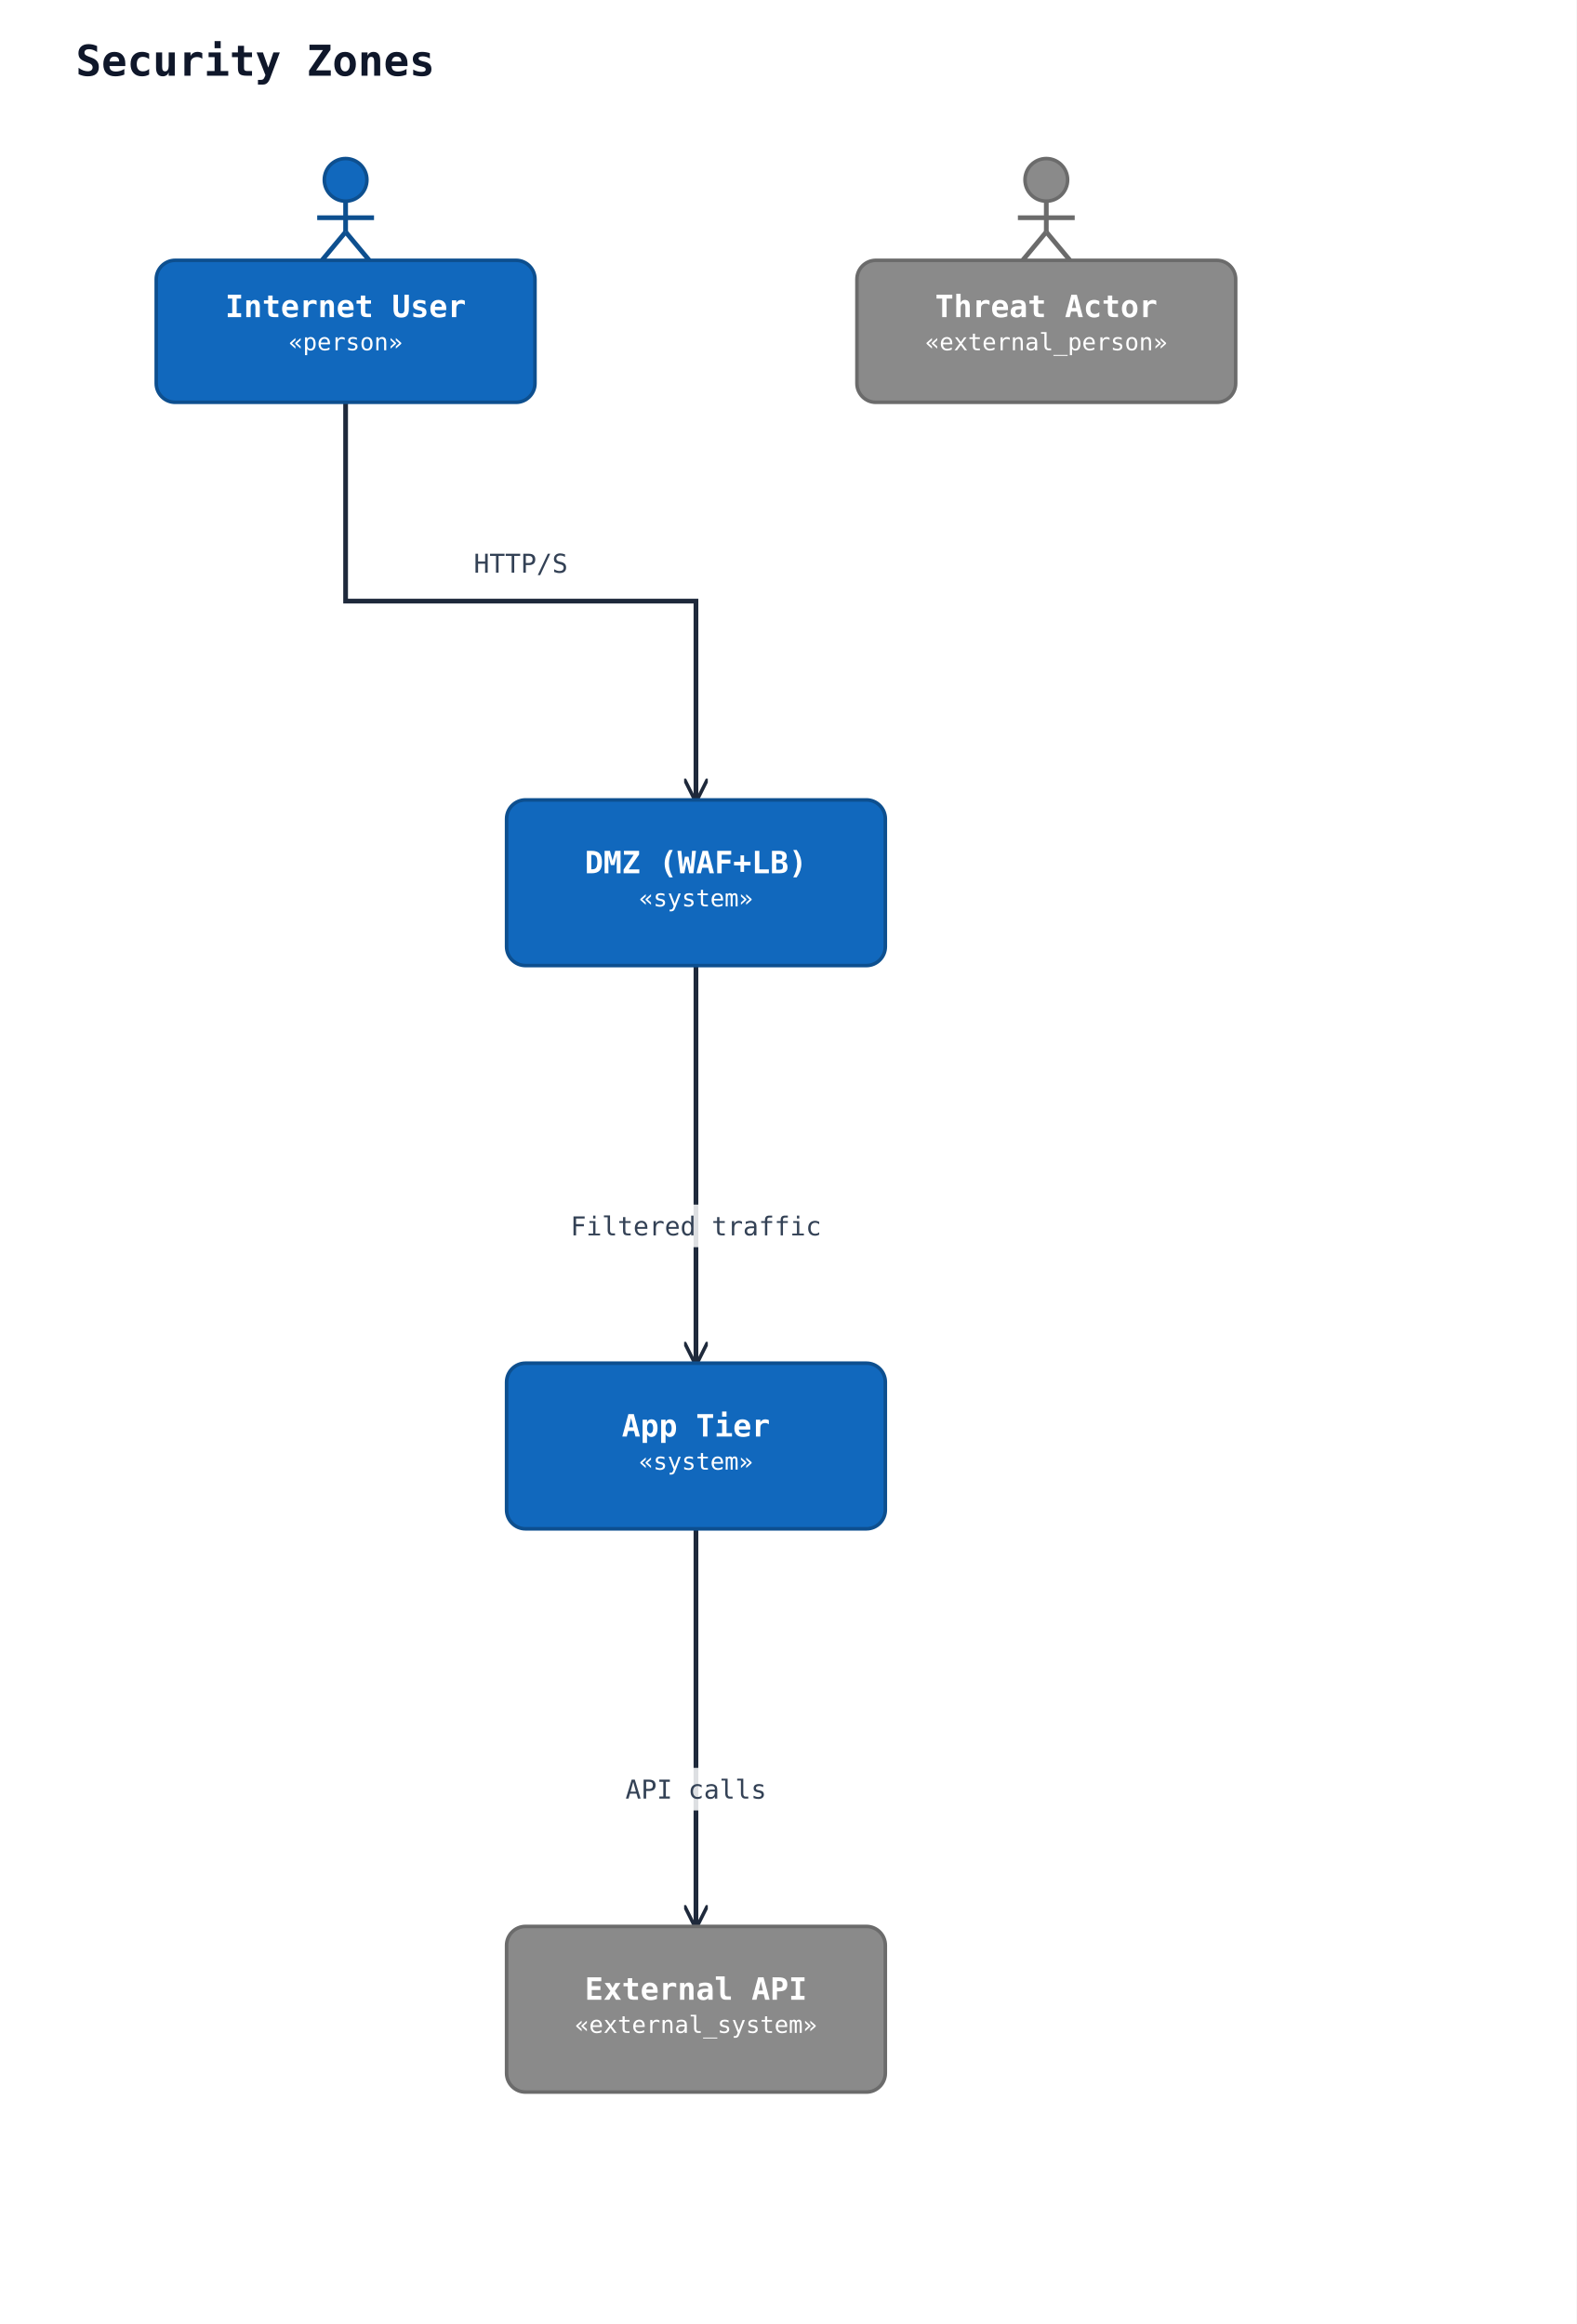
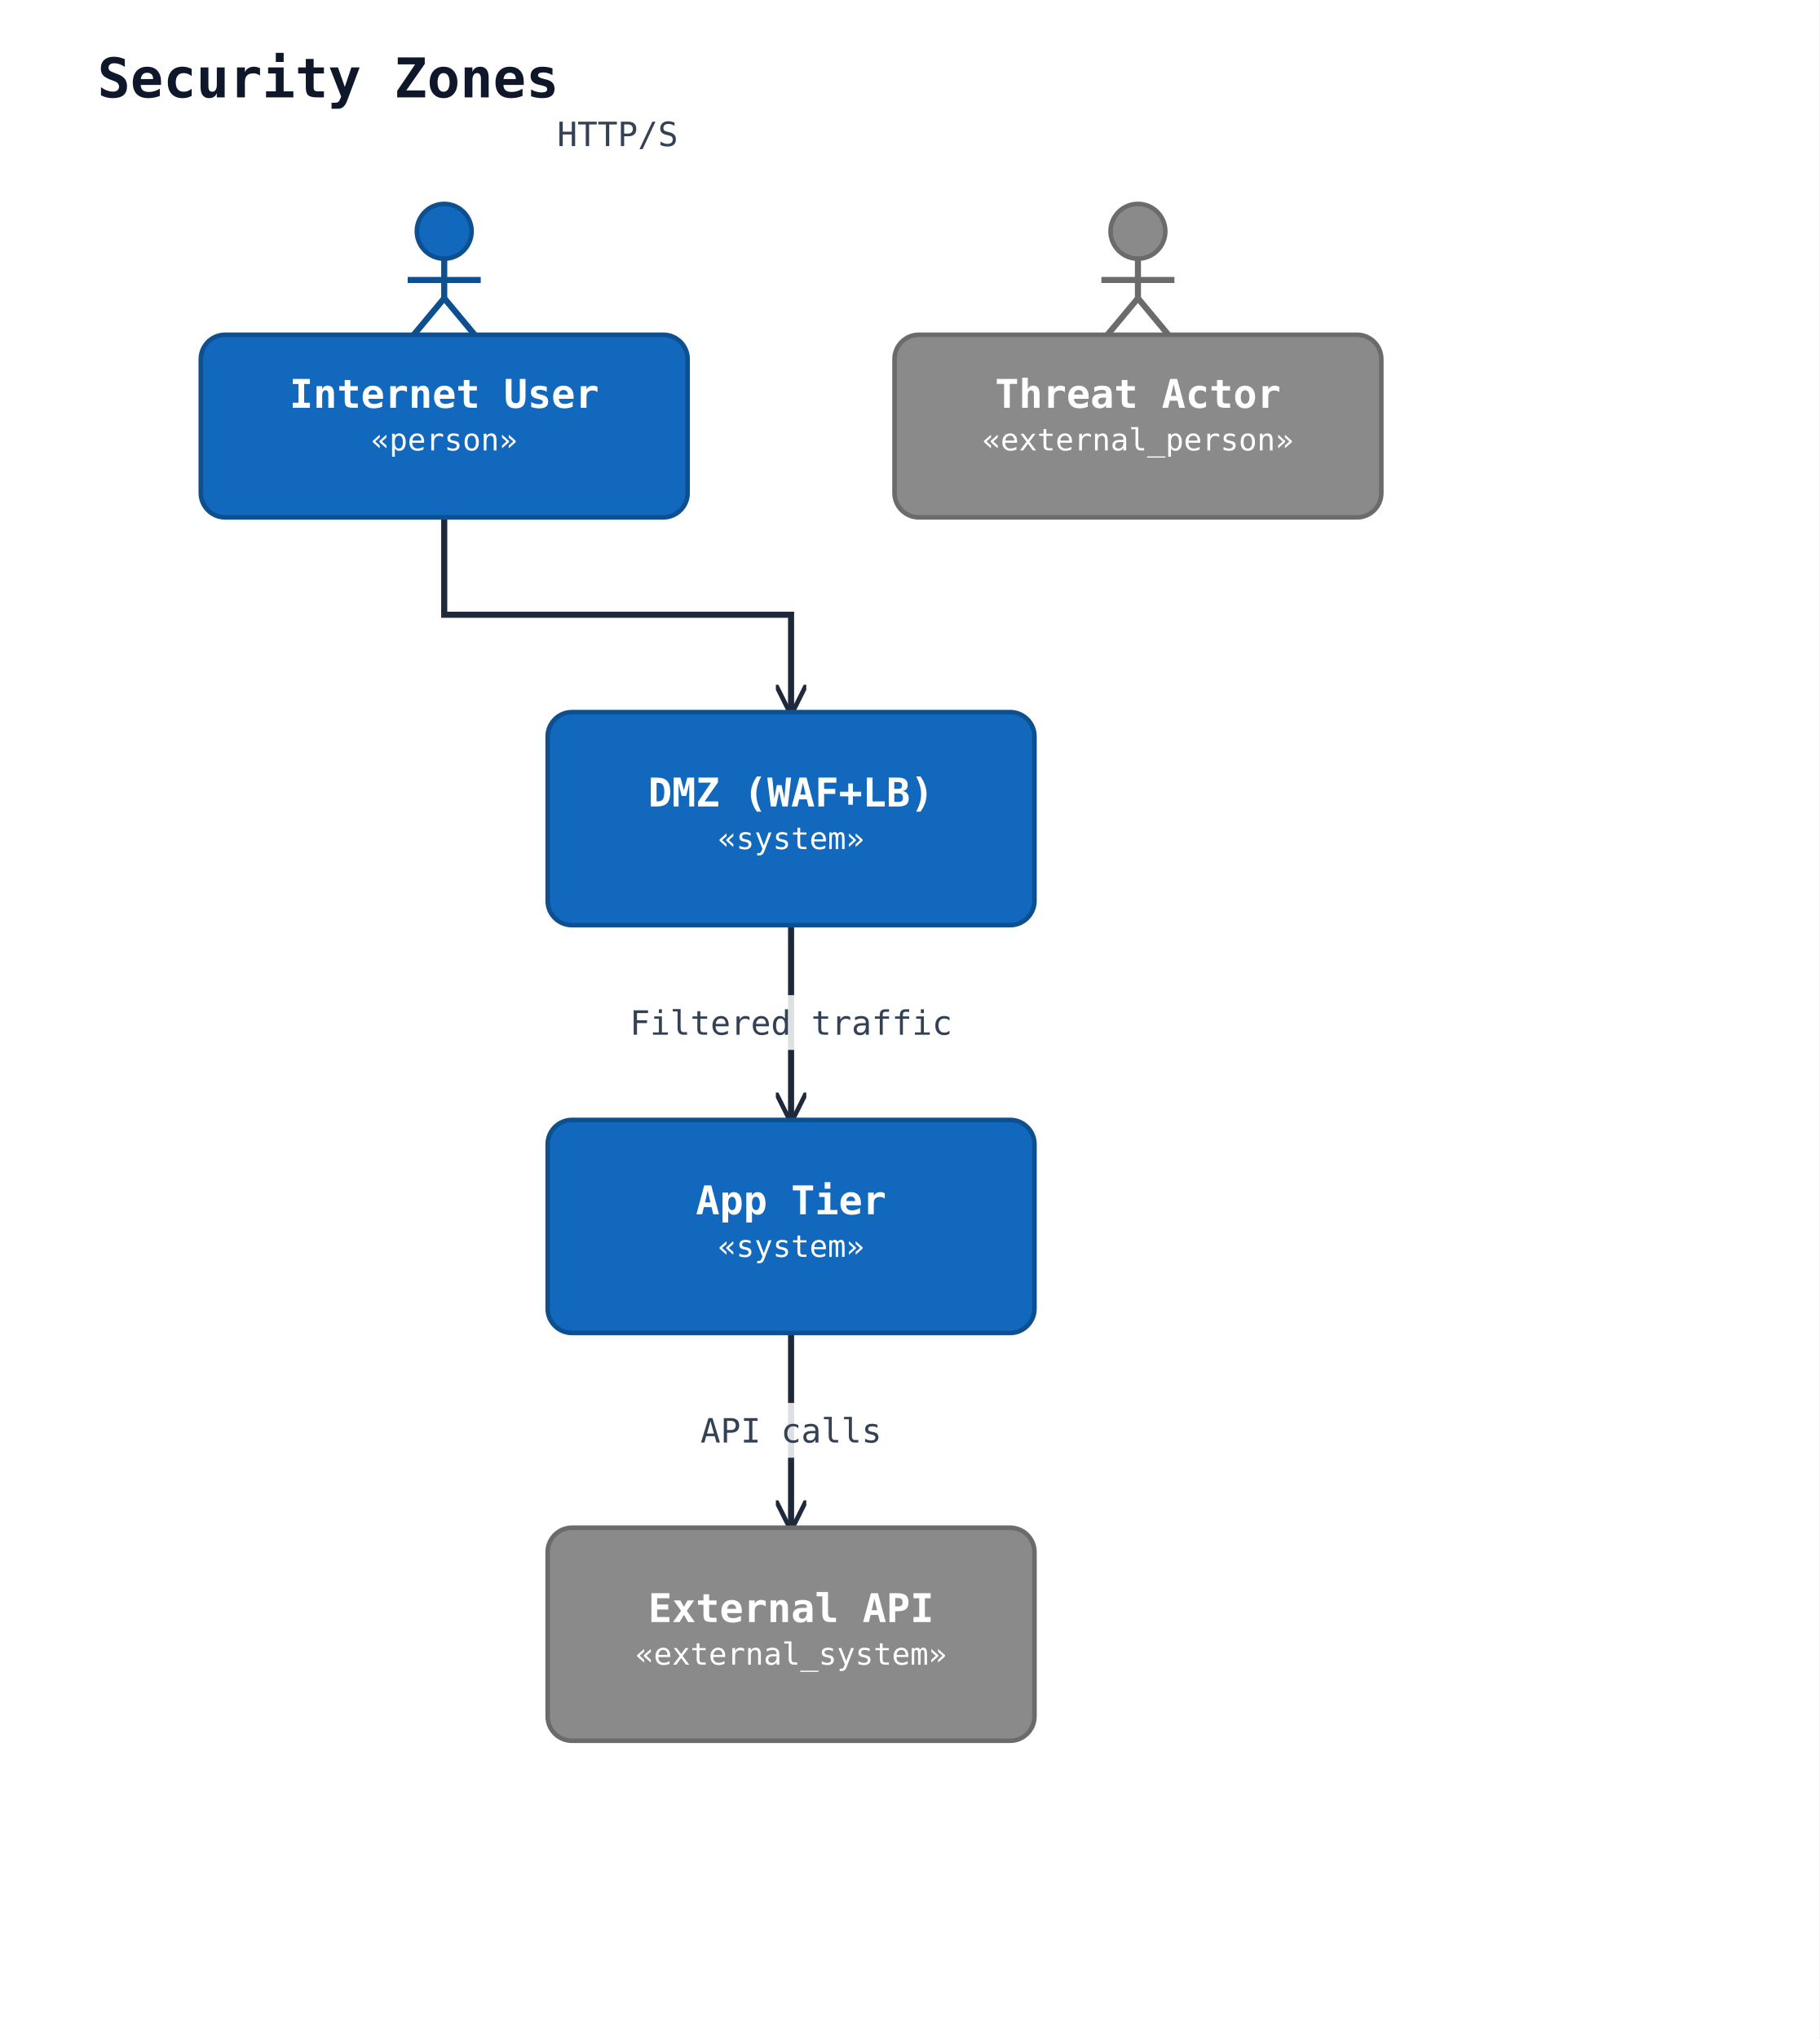
- <svg xmlns="http://www.w3.org/2000/svg" width="666" height="982" viewBox="0 0 666 982" data-orientation="TopToBottom">
+ <svg xmlns="http://www.w3.org/2000/svg" width="598" height="670" viewBox="0 0 598 670" data-orientation="TopToBottom">
  <rect width="100%" height="100%" fill="#ffffff" />
  <defs>
    <marker id="arrow-open" viewBox="0 0 10 10" refX="9" refY="5" markerWidth="10" markerHeight="10" markerUnits="userSpaceOnUse" orient="auto-start-reverse">
      <path d="M0,0 L10,5 L0,10" fill="none" stroke="#1e293b" stroke-width="1.5" />
    </marker>
    <marker id="arrow-triangle" viewBox="0 0 16 16" refX="15" refY="8" markerWidth="16" markerHeight="16" markerUnits="userSpaceOnUse" orient="auto-start-reverse">
      <polygon points="0,1 14,8 0,15" fill="#ffffff" stroke="#1e293b" stroke-width="1.5" fill-rule="nonzero" />
    </marker>
    <marker id="arrow-diamond-filled" viewBox="0 0 14 10" refX="13" refY="5" markerWidth="14" markerHeight="10" markerUnits="userSpaceOnUse" orient="auto-start-reverse">
      <path d="M0,5 L7,0 L14,5 L7,10 z" fill="#1e293b" stroke="#1e293b" stroke-width="1" />
    </marker>
    <marker id="arrow-diamond-open" viewBox="0 0 14 10" refX="13" refY="5" markerWidth="14" markerHeight="10" markerUnits="userSpaceOnUse" orient="auto-start-reverse">
      <path d="M0,5 L7,0 L14,5 L7,10 z" fill="#ffffff" stroke="#1e293b" stroke-width="1" />
    </marker>
  </defs>
  <defs>
    <marker id="arrow-triangle-filled" viewBox="0 0 12 12" refX="11" refY="6" markerWidth="12" markerHeight="12" markerUnits="userSpaceOnUse" orient="auto-start-reverse">
      <polygon points="0,0 12,6 0,12" fill="#1e293b" stroke="#1e293b" stroke-width="1.5" />
    </marker>
    <marker id="arrow-box-filled" viewBox="0 0 12 12" refX="11" refY="6" markerWidth="12" markerHeight="12" markerUnits="userSpaceOnUse" orient="auto-start-reverse">
      <rect x="2" y="2" width="8" height="8" fill="#1e293b" stroke="#1e293b" stroke-width="1.5" />
    </marker>
    <marker id="arrow-plus" viewBox="0 0 12 12" refX="11" refY="6" markerWidth="12" markerHeight="12" markerUnits="userSpaceOnUse" orient="auto-start-reverse">
      <path d="M6,1 L6,11 M1,6 L11,6" fill="none" stroke="#1e293b" stroke-width="1.8" stroke-linecap="round" />
    </marker>
    <marker id="arrow-cross" viewBox="0 0 12 12" refX="11" refY="6" markerWidth="12" markerHeight="12" markerUnits="userSpaceOnUse" orient="auto-start-reverse">
      <path d="M2,2 L10,10 M10,2 L2,10" fill="none" stroke="#1e293b" stroke-width="1.8" stroke-linecap="round" />
    </marker>
    <marker id="arrow-bracket-open" viewBox="0 0 12 14" refX="11" refY="7" markerWidth="12" markerHeight="14" markerUnits="userSpaceOnUse" orient="auto-start-reverse">
      <path d="M10,1 L4,1 L4,13 L10,13" fill="none" stroke="#1e293b" stroke-width="1.8" stroke-linecap="round" stroke-linejoin="round" />
    </marker>
    <marker id="arrow-circle-open" viewBox="0 0 12 12" refX="11" refY="6" markerWidth="12" markerHeight="12" markerUnits="userSpaceOnUse" orient="auto-start-reverse">
      <circle cx="6" cy="6" r="4" fill="#ffffff" stroke="#1e293b" stroke-width="1.5" />
    </marker>
    <marker id="arrow-circle-filled" viewBox="0 0 12 12" refX="11" refY="6" markerWidth="12" markerHeight="12" markerUnits="userSpaceOnUse" orient="auto-start-reverse">
      <circle cx="6" cy="6" r="4" fill="#1e293b" stroke="#1e293b" stroke-width="1.5" />
    </marker>
    <marker id="arrow-double-open" viewBox="0 0 16 12" refX="15" refY="6" markerWidth="16" markerHeight="12" markerUnits="userSpaceOnUse" orient="auto-start-reverse">
      <path d="M0,1 L8,6 L0,11 M7,1 L15,6 L7,11" fill="none" stroke="#1e293b" stroke-width="1.5" stroke-linejoin="round" />
    </marker>
  </defs>
  <text x="32" y="32" font-family="monospace" font-size="18" font-weight="600" fill="#0f172a">Security Zones</text>
-   <polyline class="uml-relation" data-uml-from="user" data-uml-to="dmz" data-uml-arrow="--&gt;" points="146,170 146,254 294,254 294,338" fill="none" stroke="#1e293b" stroke-width="2" marker-end="url(#arrow-open)" />
-   <text class="uml-edge-label" data-uml-label-role="edge" x="220" y="242" text-anchor="middle" font-family="monospace" font-size="11" fill="#334155">HTTP/S</text>
-   <polyline class="uml-relation" data-uml-from="dmz" data-uml-to="app" data-uml-arrow="--&gt;" points="294,408 294,492 294,576" fill="none" stroke="#1e293b" stroke-width="2" marker-end="url(#arrow-open)" />
-   <rect class="uml-edge-label-bg" data-uml-label-role="edge-background" x="236" y="509" width="116" height="18" fill="white" opacity="0.85" />
-   <text class="uml-edge-label" data-uml-label-role="edge" x="294" y="522" text-anchor="middle" font-family="monospace" font-size="11" fill="#334155">Filtered traffic</text>
-   <polyline class="uml-relation" data-uml-from="app" data-uml-to="ext_api" data-uml-arrow="--&gt;" points="294,646 294,730 294,814" fill="none" stroke="#1e293b" stroke-width="2" marker-end="url(#arrow-open)" />
-   <rect class="uml-edge-label-bg" data-uml-label-role="edge-background" x="261" y="747" width="66" height="18" fill="white" opacity="0.85" />
-   <text class="uml-edge-label" data-uml-label-role="edge" x="294" y="760" text-anchor="middle" font-family="monospace" font-size="11" fill="#334155">API calls</text>
+   <polyline class="uml-relation" data-uml-from="user" data-uml-to="dmz" data-uml-arrow="--&gt;" points="146,170 146,202 260,202 260,234" fill="none" stroke="#1e293b" stroke-width="2" marker-end="url(#arrow-open)" />
+   <text class="uml-edge-label" data-uml-label-role="edge" x="203" y="48" text-anchor="middle" font-family="monospace" font-size="11" fill="#334155">HTTP/S</text>
+   <polyline class="uml-relation" data-uml-from="dmz" data-uml-to="app" data-uml-arrow="--&gt;" points="260,304 260,336 260,368" fill="none" stroke="#1e293b" stroke-width="2" marker-end="url(#arrow-open)" />
+   <rect class="uml-edge-label-bg" data-uml-label-role="edge-background" x="202" y="327" width="116" height="18" fill="white" opacity="0.85" />
+   <text class="uml-edge-label" data-uml-label-role="edge" x="260" y="340" text-anchor="middle" font-family="monospace" font-size="11" fill="#334155">Filtered traffic</text>
+   <polyline class="uml-relation" data-uml-from="app" data-uml-to="ext_api" data-uml-arrow="--&gt;" points="260,438 260,470 260,502" fill="none" stroke="#1e293b" stroke-width="2" marker-end="url(#arrow-open)" />
+   <rect class="uml-edge-label-bg" data-uml-label-role="edge-background" x="227" y="461" width="66" height="18" fill="white" opacity="0.85" />
+   <text class="uml-edge-label" data-uml-label-role="edge" x="260" y="474" text-anchor="middle" font-family="monospace" font-size="11" fill="#334155">API calls</text>
  <circle cx="146" cy="76" r="9" fill="#1168bd" stroke="#0d4f8f" stroke-width="1.5" />
  <line x1="146" y1="85" x2="146" y2="98" stroke="#0d4f8f" stroke-width="2" />
  <line x1="134" y1="92" x2="158" y2="92" stroke="#0d4f8f" stroke-width="2" />
  <line x1="146" y1="98" x2="136" y2="110" stroke="#0d4f8f" stroke-width="2" />
  <line x1="146" y1="98" x2="156" y2="110" stroke="#0d4f8f" stroke-width="2" />
  <rect x="66" y="110" width="160" height="60" rx="8" ry="8" fill="#1168bd" stroke="#0d4f8f" stroke-width="1.5" />
  <text x="146" y="134" text-anchor="middle" font-family="monospace" font-size="13" font-weight="600" fill="#ffffff">Internet User</text>
  <text x="146" y="148" text-anchor="middle" font-family="monospace" font-size="10" fill="#ffffff">«person»</text>
-   <circle cx="442" cy="76" r="9" fill="#8a8a8a" stroke="#6b6b6b" stroke-width="1.5" />
-   <line x1="442" y1="85" x2="442" y2="98" stroke="#6b6b6b" stroke-width="2" />
-   <line x1="430" y1="92" x2="454" y2="92" stroke="#6b6b6b" stroke-width="2" />
-   <line x1="442" y1="98" x2="432" y2="110" stroke="#6b6b6b" stroke-width="2" />
-   <line x1="442" y1="98" x2="452" y2="110" stroke="#6b6b6b" stroke-width="2" />
-   <rect x="362" y="110" width="160" height="60" rx="8" ry="8" fill="#8a8a8a" stroke="#6b6b6b" stroke-width="1.5" />
-   <text x="442" y="134" text-anchor="middle" font-family="monospace" font-size="13" font-weight="600" fill="#ffffff">Threat Actor</text>
-   <text x="442" y="148" text-anchor="middle" font-family="monospace" font-size="10" fill="#ffffff">«external_person»</text>
-   <rect x="214" y="338" width="160" height="70" rx="8" ry="8" fill="#1168bd" stroke="#0d4f8f" stroke-width="1.5" />
-   <text x="294" y="369" text-anchor="middle" font-family="monospace" font-size="13" font-weight="600" fill="#ffffff">DMZ (WAF+LB)</text>
-   <text x="294" y="383" text-anchor="middle" font-family="monospace" font-size="10" fill="#ffffff">«system»</text>
-   <rect x="214" y="576" width="160" height="70" rx="8" ry="8" fill="#1168bd" stroke="#0d4f8f" stroke-width="1.5" />
-   <text x="294" y="607" text-anchor="middle" font-family="monospace" font-size="13" font-weight="600" fill="#ffffff">App Tier</text>
-   <text x="294" y="621" text-anchor="middle" font-family="monospace" font-size="10" fill="#ffffff">«system»</text>
-   <rect x="214" y="814" width="160" height="70" rx="8" ry="8" fill="#8a8a8a" stroke="#6b6b6b" stroke-width="1.5" />
-   <text x="294" y="845" text-anchor="middle" font-family="monospace" font-size="13" font-weight="600" fill="#ffffff">External API</text>
-   <text x="294" y="859" text-anchor="middle" font-family="monospace" font-size="10" fill="#ffffff">«external_system»</text>
+   <circle cx="374" cy="76" r="9" fill="#8a8a8a" stroke="#6b6b6b" stroke-width="1.5" />
+   <line x1="374" y1="85" x2="374" y2="98" stroke="#6b6b6b" stroke-width="2" />
+   <line x1="362" y1="92" x2="386" y2="92" stroke="#6b6b6b" stroke-width="2" />
+   <line x1="374" y1="98" x2="364" y2="110" stroke="#6b6b6b" stroke-width="2" />
+   <line x1="374" y1="98" x2="384" y2="110" stroke="#6b6b6b" stroke-width="2" />
+   <rect x="294" y="110" width="160" height="60" rx="8" ry="8" fill="#8a8a8a" stroke="#6b6b6b" stroke-width="1.5" />
+   <text x="374" y="134" text-anchor="middle" font-family="monospace" font-size="13" font-weight="600" fill="#ffffff">Threat Actor</text>
+   <text x="374" y="148" text-anchor="middle" font-family="monospace" font-size="10" fill="#ffffff">«external_person»</text>
+   <rect x="180" y="234" width="160" height="70" rx="8" ry="8" fill="#1168bd" stroke="#0d4f8f" stroke-width="1.5" />
+   <text x="260" y="265" text-anchor="middle" font-family="monospace" font-size="13" font-weight="600" fill="#ffffff">DMZ (WAF+LB)</text>
+   <text x="260" y="279" text-anchor="middle" font-family="monospace" font-size="10" fill="#ffffff">«system»</text>
+   <rect x="180" y="368" width="160" height="70" rx="8" ry="8" fill="#1168bd" stroke="#0d4f8f" stroke-width="1.5" />
+   <text x="260" y="399" text-anchor="middle" font-family="monospace" font-size="13" font-weight="600" fill="#ffffff">App Tier</text>
+   <text x="260" y="413" text-anchor="middle" font-family="monospace" font-size="10" fill="#ffffff">«system»</text>
+   <rect x="180" y="502" width="160" height="70" rx="8" ry="8" fill="#8a8a8a" stroke="#6b6b6b" stroke-width="1.5" />
+   <text x="260" y="533" text-anchor="middle" font-family="monospace" font-size="13" font-weight="600" fill="#ffffff">External API</text>
+   <text x="260" y="547" text-anchor="middle" font-family="monospace" font-size="10" fill="#ffffff">«external_system»</text>
</svg>
